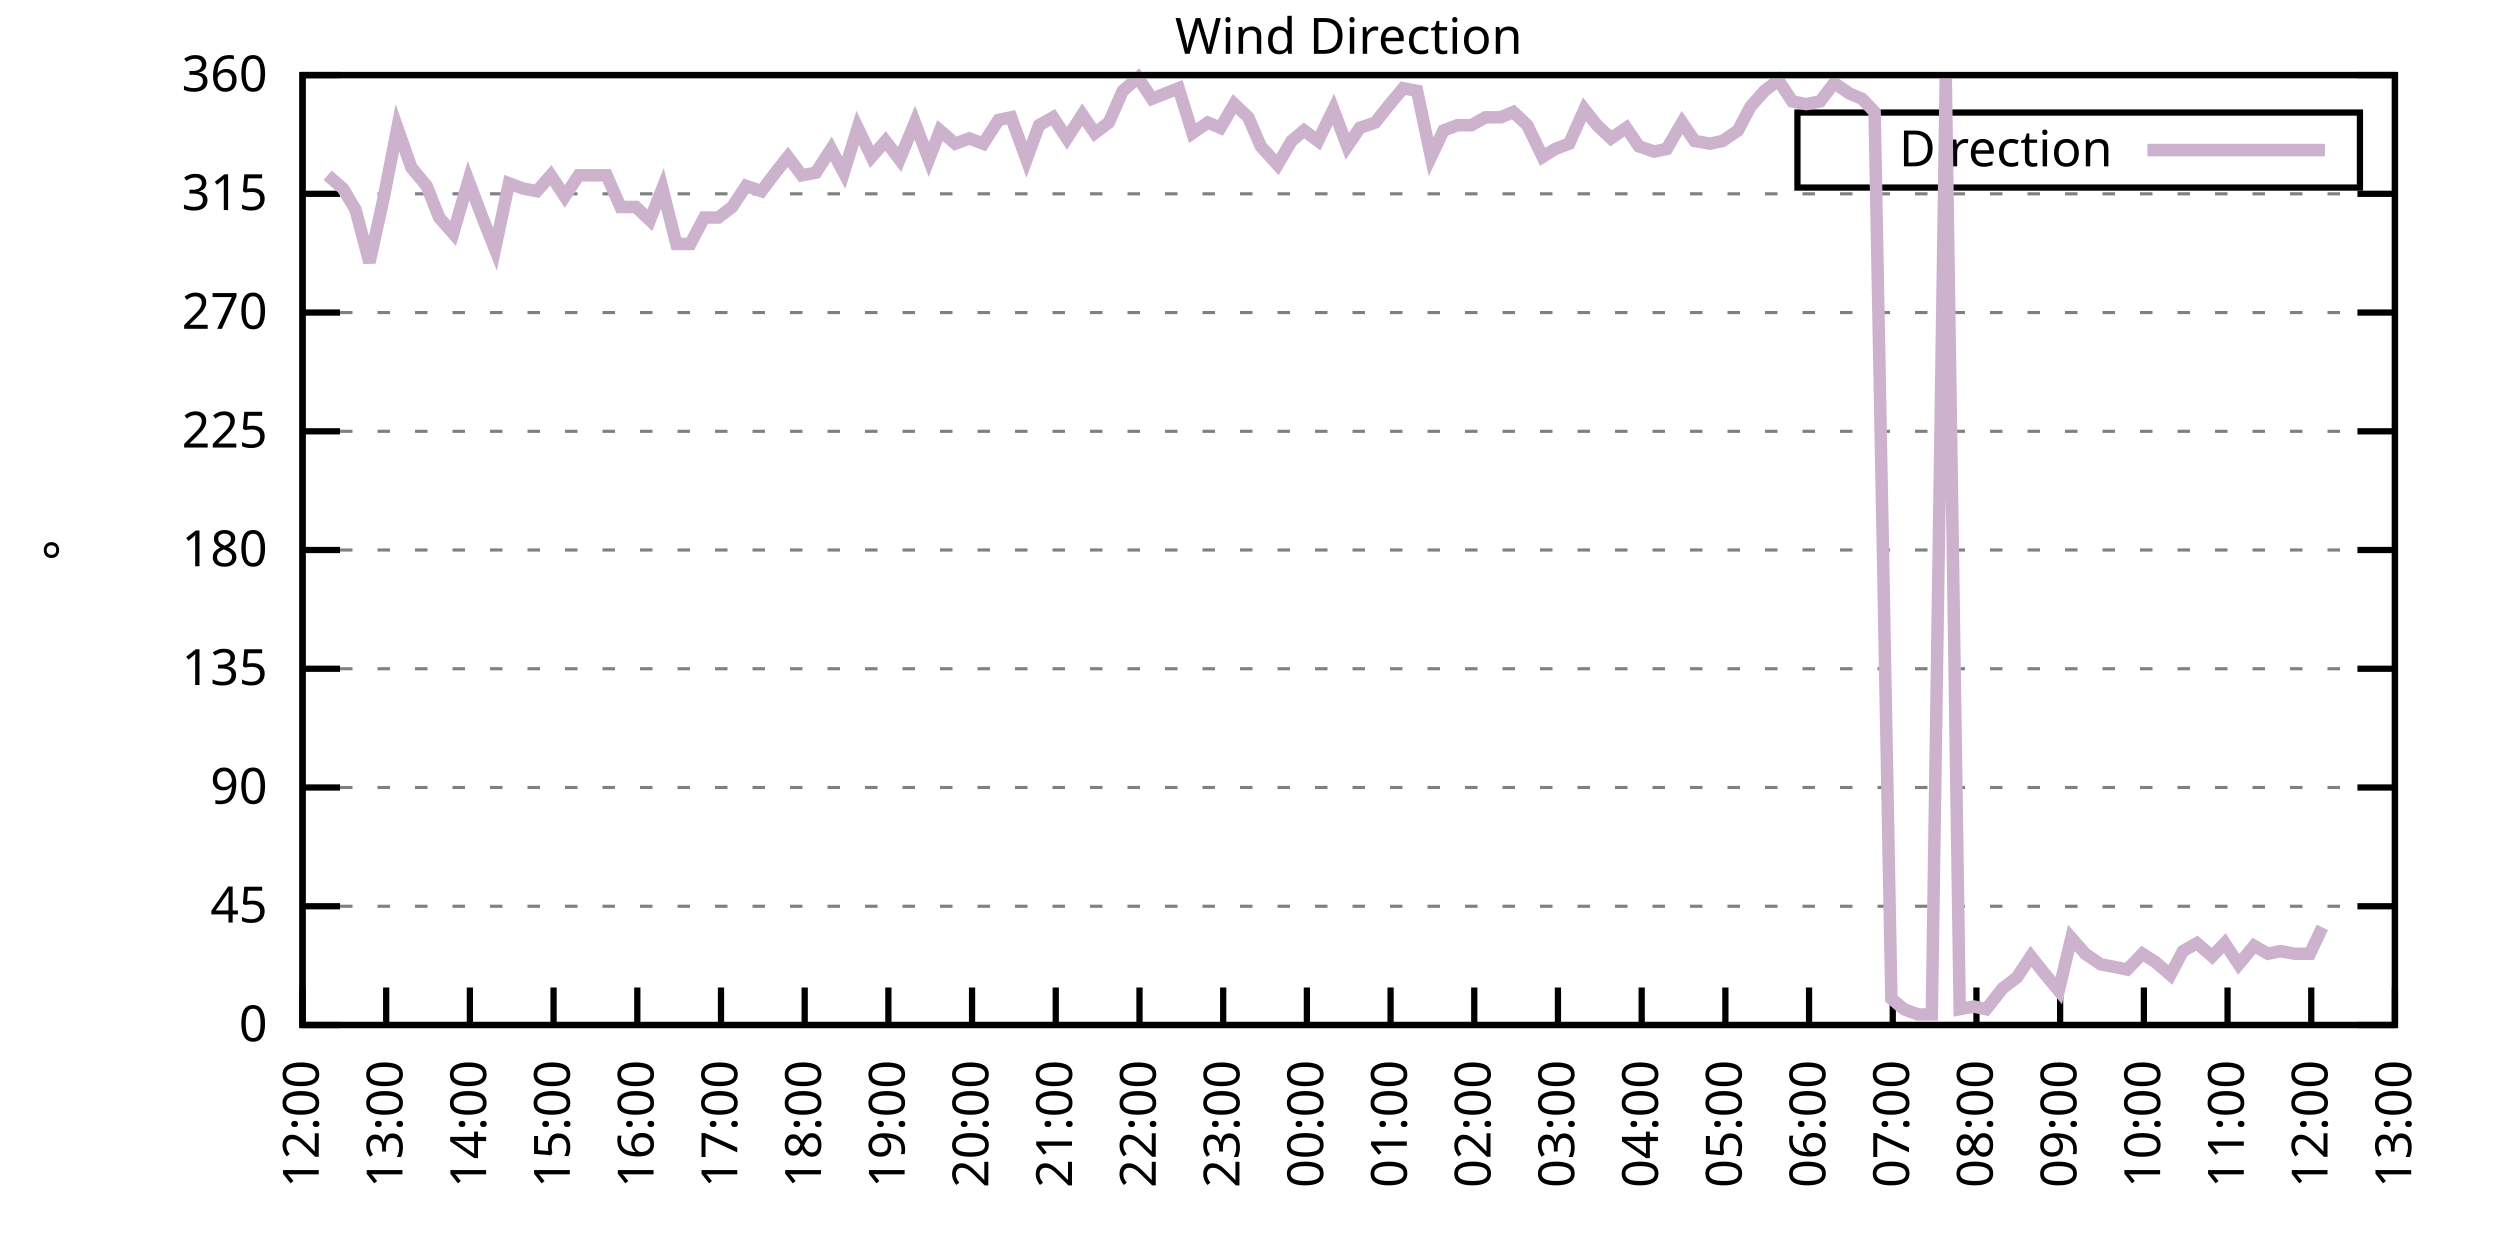
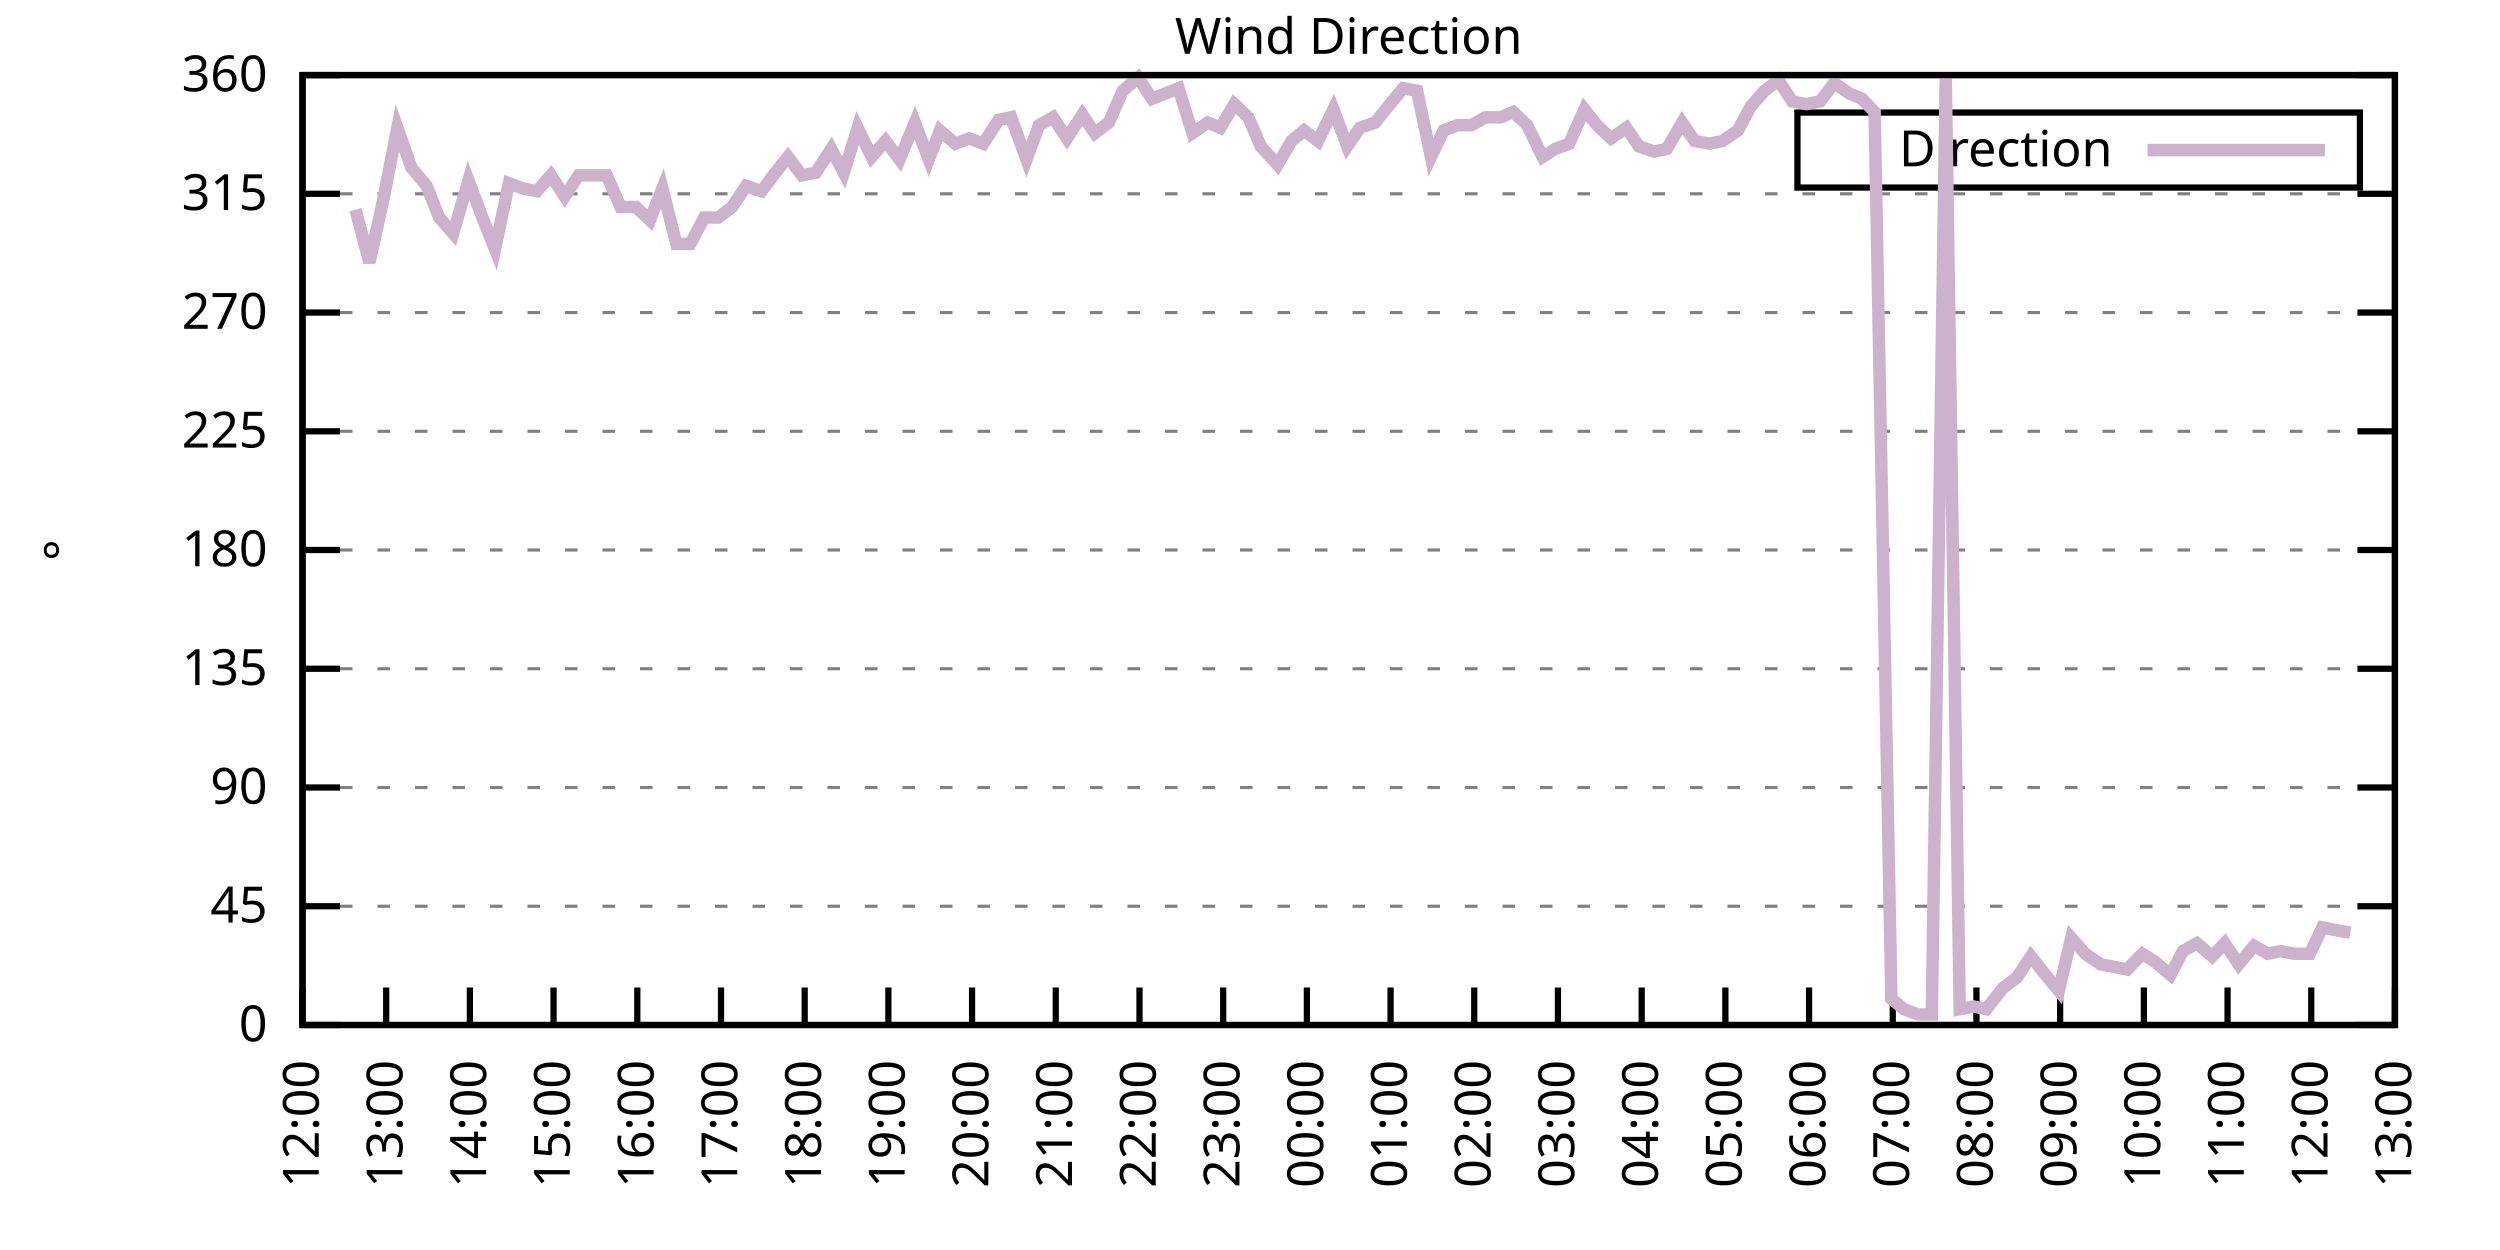
<svg xmlns="http://www.w3.org/2000/svg" xmlns:xlink="http://www.w3.org/1999/xlink" width="400" height="200" viewBox="0 0 400 200">
  <g id="gnuplot_canvas">
    <rect x="0" y="0" width="400" height="200" fill="none" />
    <defs>
      <circle id="gpDot" r="0.5" stroke-width="0.5" stroke="currentColor" />
      <path id="gpPt0" stroke-width="0.333" stroke="currentColor" d="M-1,0 h2 M0,-1 v2" />
      <path id="gpPt1" stroke-width="0.333" stroke="currentColor" d="M-1,-1 L1,1 M1,-1 L-1,1" />
      <path id="gpPt2" stroke-width="0.333" stroke="currentColor" d="M-1,0 L1,0 M0,-1 L0,1 M-1,-1 L1,1 M-1,1 L1,-1" />
      <rect id="gpPt3" stroke-width="0.333" stroke="currentColor" x="-1" y="-1" width="2" height="2" />
      <rect id="gpPt4" stroke-width="0.333" stroke="currentColor" fill="currentColor" x="-1" y="-1" width="2" height="2" />
      <circle id="gpPt5" stroke-width="0.333" stroke="currentColor" cx="0" cy="0" r="1" />
      <use xlink:href="#gpPt5" id="gpPt6" fill="currentColor" stroke="none" />
      <path id="gpPt7" stroke-width="0.333" stroke="currentColor" d="M0,-1.33 L-1.33,0.67 L1.33,0.67 z" />
      <use xlink:href="#gpPt7" id="gpPt8" fill="currentColor" stroke="none" />
      <use xlink:href="#gpPt7" id="gpPt9" stroke="currentColor" transform="rotate(180)" />
      <use xlink:href="#gpPt9" id="gpPt10" fill="currentColor" stroke="none" />
      <use xlink:href="#gpPt3" id="gpPt11" stroke="currentColor" transform="rotate(45)" />
      <use xlink:href="#gpPt11" id="gpPt12" fill="currentColor" stroke="none" />
      <path id="gpPt13" stroke-width="0.333" stroke="currentColor" d="M0,1.330 L1.265,0.411 L0.782,-1.067 L-0.782,-1.076 L-1.265,0.411 z" />
      <use xlink:href="#gpPt13" id="gpPt14" fill="currentColor" stroke="none" />
      <filter id="textbox" filterUnits="objectBoundingBox" x="0" y="0" height="1" width="1">
        <feFlood flood-color="white" flood-opacity="1" result="bgnd" />
        <feComposite in="SourceGraphic" in2="bgnd" operator="atop" />
      </filter>
      <filter id="greybox" filterUnits="objectBoundingBox" x="0" y="0" height="1" width="1">
        <feFlood flood-color="lightgrey" flood-opacity="1" result="grey" />
        <feComposite in="SourceGraphic" in2="grey" operator="atop" />
      </filter>
    </defs>
    <g fill="none" color="white" stroke="currentColor" stroke-width="1.00" stroke-linecap="butt" stroke-linejoin="miter">
</g>
    <g fill="none" color="black" stroke="currentColor" stroke-width="1.00" stroke-linecap="butt" stroke-linejoin="miter">
      <g stroke="none" shape-rendering="crispEdges">
        <polygon fill="rgb(255, 255, 255)" points="48.40,164.00 383.18,164.00 383.18,12.02 48.40,12.02 " />
      </g>
    </g>
    <g fill="none" color="black" stroke="currentColor" stroke-width="1.00" stroke-linecap="butt" stroke-linejoin="miter">
</g>
    <g fill="none" color="black" stroke="black" stroke-width="0.50" stroke-linecap="butt" stroke-linejoin="miter">
</g>
    <g fill="none" color="gray" stroke="currentColor" stroke-width="0.50" stroke-linecap="butt" stroke-linejoin="miter">
      <path stroke="gray" stroke-dasharray="2,4" class="gridline" d="M48.40,164.00 L383.19,164.00  " />
    </g>
    <g fill="none" color="gray" stroke="gray" stroke-width="1.00" stroke-linecap="butt" stroke-linejoin="miter">
</g>
    <g fill="none" color="black" stroke="currentColor" stroke-width="1.00" stroke-linecap="butt" stroke-linejoin="miter">
      <path stroke="black" d="M48.40,164.00 L54.40,164.00 M383.19,164.00 L377.19,164.00  " />
      <g transform="translate(42.80,166.60)" stroke="none" fill="black" font-family="Sans" font-size="8.00" text-anchor="end">
        <text>
          <tspan font-family="Sans"> 0</tspan>
        </text>
      </g>
    </g>
    <g fill="none" color="black" stroke="currentColor" stroke-width="1.00" stroke-linecap="butt" stroke-linejoin="miter">
</g>
    <g fill="none" color="black" stroke="black" stroke-width="0.50" stroke-linecap="butt" stroke-linejoin="miter">
</g>
    <g fill="none" color="gray" stroke="currentColor" stroke-width="0.50" stroke-linecap="butt" stroke-linejoin="miter">
      <path stroke="gray" stroke-dasharray="2,4" class="gridline" d="M48.40,145.00 L383.19,145.00  " />
    </g>
    <g fill="none" color="gray" stroke="gray" stroke-width="1.00" stroke-linecap="butt" stroke-linejoin="miter">
</g>
    <g fill="none" color="black" stroke="currentColor" stroke-width="1.00" stroke-linecap="butt" stroke-linejoin="miter">
      <path stroke="black" d="M48.40,145.00 L54.40,145.00 M383.19,145.00 L377.19,145.00  " />
      <g transform="translate(42.80,147.60)" stroke="none" fill="black" font-family="Sans" font-size="8.00" text-anchor="end">
        <text>
          <tspan font-family="Sans"> 45</tspan>
        </text>
      </g>
    </g>
    <g fill="none" color="black" stroke="currentColor" stroke-width="1.00" stroke-linecap="butt" stroke-linejoin="miter">
</g>
    <g fill="none" color="black" stroke="black" stroke-width="0.50" stroke-linecap="butt" stroke-linejoin="miter">
</g>
    <g fill="none" color="gray" stroke="currentColor" stroke-width="0.50" stroke-linecap="butt" stroke-linejoin="miter">
      <path stroke="gray" stroke-dasharray="2,4" class="gridline" d="M48.40,126.00 L383.19,126.00  " />
    </g>
    <g fill="none" color="gray" stroke="gray" stroke-width="1.00" stroke-linecap="butt" stroke-linejoin="miter">
</g>
    <g fill="none" color="black" stroke="currentColor" stroke-width="1.00" stroke-linecap="butt" stroke-linejoin="miter">
      <path stroke="black" d="M48.40,126.00 L54.40,126.00 M383.19,126.00 L377.19,126.00  " />
      <g transform="translate(42.80,128.60)" stroke="none" fill="black" font-family="Sans" font-size="8.00" text-anchor="end">
        <text>
          <tspan font-family="Sans"> 90</tspan>
        </text>
      </g>
    </g>
    <g fill="none" color="black" stroke="currentColor" stroke-width="1.00" stroke-linecap="butt" stroke-linejoin="miter">
</g>
    <g fill="none" color="black" stroke="black" stroke-width="0.50" stroke-linecap="butt" stroke-linejoin="miter">
</g>
    <g fill="none" color="gray" stroke="currentColor" stroke-width="0.50" stroke-linecap="butt" stroke-linejoin="miter">
      <path stroke="gray" stroke-dasharray="2,4" class="gridline" d="M48.40,107.00 L383.19,107.00  " />
    </g>
    <g fill="none" color="gray" stroke="gray" stroke-width="1.00" stroke-linecap="butt" stroke-linejoin="miter">
</g>
    <g fill="none" color="black" stroke="currentColor" stroke-width="1.00" stroke-linecap="butt" stroke-linejoin="miter">
      <path stroke="black" d="M48.40,107.00 L54.40,107.00 M383.19,107.00 L377.19,107.00  " />
      <g transform="translate(42.80,109.60)" stroke="none" fill="black" font-family="Sans" font-size="8.00" text-anchor="end">
        <text>
          <tspan font-family="Sans"> 135</tspan>
        </text>
      </g>
    </g>
    <g fill="none" color="black" stroke="currentColor" stroke-width="1.00" stroke-linecap="butt" stroke-linejoin="miter">
</g>
    <g fill="none" color="black" stroke="black" stroke-width="0.50" stroke-linecap="butt" stroke-linejoin="miter">
</g>
    <g fill="none" color="gray" stroke="currentColor" stroke-width="0.50" stroke-linecap="butt" stroke-linejoin="miter">
      <path stroke="gray" stroke-dasharray="2,4" class="gridline" d="M48.40,88.00 L383.19,88.00  " />
    </g>
    <g fill="none" color="gray" stroke="gray" stroke-width="1.00" stroke-linecap="butt" stroke-linejoin="miter">
</g>
    <g fill="none" color="black" stroke="currentColor" stroke-width="1.00" stroke-linecap="butt" stroke-linejoin="miter">
      <path stroke="black" d="M48.40,88.00 L54.40,88.00 M383.19,88.00 L377.19,88.00  " />
      <g transform="translate(42.80,90.60)" stroke="none" fill="black" font-family="Sans" font-size="8.00" text-anchor="end">
        <text>
          <tspan font-family="Sans"> 180</tspan>
        </text>
      </g>
    </g>
    <g fill="none" color="black" stroke="currentColor" stroke-width="1.00" stroke-linecap="butt" stroke-linejoin="miter">
</g>
    <g fill="none" color="black" stroke="black" stroke-width="0.50" stroke-linecap="butt" stroke-linejoin="miter">
</g>
    <g fill="none" color="gray" stroke="currentColor" stroke-width="0.50" stroke-linecap="butt" stroke-linejoin="miter">
      <path stroke="gray" stroke-dasharray="2,4" class="gridline" d="M48.40,69.01 L383.19,69.01  " />
    </g>
    <g fill="none" color="gray" stroke="gray" stroke-width="1.00" stroke-linecap="butt" stroke-linejoin="miter">
</g>
    <g fill="none" color="black" stroke="currentColor" stroke-width="1.00" stroke-linecap="butt" stroke-linejoin="miter">
      <path stroke="black" d="M48.40,69.01 L54.40,69.01 M383.19,69.01 L377.19,69.01  " />
      <g transform="translate(42.80,71.61)" stroke="none" fill="black" font-family="Sans" font-size="8.00" text-anchor="end">
        <text>
          <tspan font-family="Sans"> 225</tspan>
        </text>
      </g>
    </g>
    <g fill="none" color="black" stroke="currentColor" stroke-width="1.00" stroke-linecap="butt" stroke-linejoin="miter">
</g>
    <g fill="none" color="black" stroke="black" stroke-width="0.50" stroke-linecap="butt" stroke-linejoin="miter">
</g>
    <g fill="none" color="gray" stroke="currentColor" stroke-width="0.50" stroke-linecap="butt" stroke-linejoin="miter">
      <path stroke="gray" stroke-dasharray="2,4" class="gridline" d="M48.40,50.01 L383.19,50.01  " />
    </g>
    <g fill="none" color="gray" stroke="gray" stroke-width="1.00" stroke-linecap="butt" stroke-linejoin="miter">
</g>
    <g fill="none" color="black" stroke="currentColor" stroke-width="1.00" stroke-linecap="butt" stroke-linejoin="miter">
      <path stroke="black" d="M48.40,50.01 L54.40,50.01 M383.19,50.01 L377.19,50.01  " />
      <g transform="translate(42.80,52.61)" stroke="none" fill="black" font-family="Sans" font-size="8.00" text-anchor="end">
        <text>
          <tspan font-family="Sans"> 270</tspan>
        </text>
      </g>
    </g>
    <g fill="none" color="black" stroke="currentColor" stroke-width="1.00" stroke-linecap="butt" stroke-linejoin="miter">
</g>
    <g fill="none" color="black" stroke="black" stroke-width="0.50" stroke-linecap="butt" stroke-linejoin="miter">
</g>
    <g fill="none" color="gray" stroke="currentColor" stroke-width="0.50" stroke-linecap="butt" stroke-linejoin="miter">
      <path stroke="gray" stroke-dasharray="2,4" class="gridline" d="M48.40,31.01 L383.19,31.01  " />
    </g>
    <g fill="none" color="gray" stroke="gray" stroke-width="1.00" stroke-linecap="butt" stroke-linejoin="miter">
</g>
    <g fill="none" color="black" stroke="currentColor" stroke-width="1.00" stroke-linecap="butt" stroke-linejoin="miter">
      <path stroke="black" d="M48.40,31.01 L54.40,31.01 M383.19,31.01 L377.19,31.01  " />
      <g transform="translate(42.80,33.61)" stroke="none" fill="black" font-family="Sans" font-size="8.00" text-anchor="end">
        <text>
          <tspan font-family="Sans"> 315</tspan>
        </text>
      </g>
    </g>
    <g fill="none" color="black" stroke="currentColor" stroke-width="1.00" stroke-linecap="butt" stroke-linejoin="miter">
</g>
    <g fill="none" color="black" stroke="black" stroke-width="0.50" stroke-linecap="butt" stroke-linejoin="miter">
</g>
    <g fill="none" color="gray" stroke="currentColor" stroke-width="0.50" stroke-linecap="butt" stroke-linejoin="miter">
      <path stroke="gray" stroke-dasharray="2,4" class="gridline" d="M48.40,12.01 L383.19,12.01  " />
    </g>
    <g fill="none" color="gray" stroke="gray" stroke-width="1.00" stroke-linecap="butt" stroke-linejoin="miter">
</g>
    <g fill="none" color="black" stroke="currentColor" stroke-width="1.00" stroke-linecap="butt" stroke-linejoin="miter">
      <path stroke="black" d="M48.40,12.01 L54.40,12.01 M383.19,12.01 L377.19,12.01  " />
      <g transform="translate(42.80,14.61)" stroke="none" fill="black" font-family="Sans" font-size="8.00" text-anchor="end">
        <text>
          <tspan font-family="Sans"> 360</tspan>
        </text>
      </g>
    </g>
    <g fill="none" color="black" stroke="currentColor" stroke-width="1.00" stroke-linecap="butt" stroke-linejoin="miter">
      <path stroke="black" d="M48.40,164.00 L48.40,158.00  " />
      <g transform="translate(51.00,169.60) rotate(270.00)" stroke="none" fill="black" font-family="Sans" font-size="8.00" text-anchor="end">
        <text>
          <tspan font-family="Sans">12:00</tspan>
        </text>
      </g>
    </g>
    <g fill="none" color="black" stroke="currentColor" stroke-width="1.00" stroke-linecap="butt" stroke-linejoin="miter">
      <path stroke="black" d="M61.79,164.00 L61.79,158.00  " />
      <g transform="translate(64.39,169.60) rotate(270.00)" stroke="none" fill="black" font-family="Sans" font-size="8.00" text-anchor="end">
        <text>
          <tspan font-family="Sans">13:00</tspan>
        </text>
      </g>
    </g>
    <g fill="none" color="black" stroke="currentColor" stroke-width="1.00" stroke-linecap="butt" stroke-linejoin="miter">
      <path stroke="black" d="M75.18,164.00 L75.18,158.00  " />
      <g transform="translate(77.78,169.60) rotate(270.00)" stroke="none" fill="black" font-family="Sans" font-size="8.00" text-anchor="end">
        <text>
          <tspan font-family="Sans">14:00</tspan>
        </text>
      </g>
    </g>
    <g fill="none" color="black" stroke="currentColor" stroke-width="1.00" stroke-linecap="butt" stroke-linejoin="miter">
      <path stroke="black" d="M88.57,164.00 L88.57,158.00  " />
      <g transform="translate(91.17,169.60) rotate(270.00)" stroke="none" fill="black" font-family="Sans" font-size="8.00" text-anchor="end">
        <text>
          <tspan font-family="Sans">15:00</tspan>
        </text>
      </g>
    </g>
    <g fill="none" color="black" stroke="currentColor" stroke-width="1.00" stroke-linecap="butt" stroke-linejoin="miter">
      <path stroke="black" d="M101.97,164.00 L101.97,158.00  " />
      <g transform="translate(104.57,169.60) rotate(270.00)" stroke="none" fill="black" font-family="Sans" font-size="8.00" text-anchor="end">
        <text>
          <tspan font-family="Sans">16:00</tspan>
        </text>
      </g>
    </g>
    <g fill="none" color="black" stroke="currentColor" stroke-width="1.00" stroke-linecap="butt" stroke-linejoin="miter">
      <path stroke="black" d="M115.36,164.00 L115.36,158.00  " />
      <g transform="translate(117.96,169.60) rotate(270.00)" stroke="none" fill="black" font-family="Sans" font-size="8.00" text-anchor="end">
        <text>
          <tspan font-family="Sans">17:00</tspan>
        </text>
      </g>
    </g>
    <g fill="none" color="black" stroke="currentColor" stroke-width="1.00" stroke-linecap="butt" stroke-linejoin="miter">
      <path stroke="black" d="M128.75,164.00 L128.75,158.00  " />
      <g transform="translate(131.35,169.60) rotate(270.00)" stroke="none" fill="black" font-family="Sans" font-size="8.00" text-anchor="end">
        <text>
          <tspan font-family="Sans">18:00</tspan>
        </text>
      </g>
    </g>
    <g fill="none" color="black" stroke="currentColor" stroke-width="1.00" stroke-linecap="butt" stroke-linejoin="miter">
      <path stroke="black" d="M142.14,164.00 L142.14,158.00  " />
      <g transform="translate(144.74,169.60) rotate(270.00)" stroke="none" fill="black" font-family="Sans" font-size="8.00" text-anchor="end">
        <text>
          <tspan font-family="Sans">19:00</tspan>
        </text>
      </g>
    </g>
    <g fill="none" color="black" stroke="currentColor" stroke-width="1.00" stroke-linecap="butt" stroke-linejoin="miter">
      <path stroke="black" d="M155.53,164.00 L155.53,158.00  " />
      <g transform="translate(158.13,169.60) rotate(270.00)" stroke="none" fill="black" font-family="Sans" font-size="8.00" text-anchor="end">
        <text>
          <tspan font-family="Sans">20:00</tspan>
        </text>
      </g>
    </g>
    <g fill="none" color="black" stroke="currentColor" stroke-width="1.00" stroke-linecap="butt" stroke-linejoin="miter">
      <path stroke="black" d="M168.92,164.00 L168.92,158.00  " />
      <g transform="translate(171.52,169.60) rotate(270.00)" stroke="none" fill="black" font-family="Sans" font-size="8.00" text-anchor="end">
        <text>
          <tspan font-family="Sans">21:00</tspan>
        </text>
      </g>
    </g>
    <g fill="none" color="black" stroke="currentColor" stroke-width="1.00" stroke-linecap="butt" stroke-linejoin="miter">
      <path stroke="black" d="M182.32,164.00 L182.32,158.00  " />
      <g transform="translate(184.92,169.60) rotate(270.00)" stroke="none" fill="black" font-family="Sans" font-size="8.00" text-anchor="end">
        <text>
          <tspan font-family="Sans">22:00</tspan>
        </text>
      </g>
    </g>
    <g fill="none" color="black" stroke="currentColor" stroke-width="1.00" stroke-linecap="butt" stroke-linejoin="miter">
      <path stroke="black" d="M195.71,164.00 L195.71,158.00  " />
      <g transform="translate(198.31,169.60) rotate(270.00)" stroke="none" fill="black" font-family="Sans" font-size="8.00" text-anchor="end">
        <text>
          <tspan font-family="Sans">23:00</tspan>
        </text>
      </g>
    </g>
    <g fill="none" color="black" stroke="currentColor" stroke-width="1.00" stroke-linecap="butt" stroke-linejoin="miter">
      <path stroke="black" d="M209.10,164.00 L209.10,158.00  " />
      <g transform="translate(211.70,169.60) rotate(270.00)" stroke="none" fill="black" font-family="Sans" font-size="8.00" text-anchor="end">
        <text>
          <tspan font-family="Sans">00:00</tspan>
        </text>
      </g>
    </g>
    <g fill="none" color="black" stroke="currentColor" stroke-width="1.00" stroke-linecap="butt" stroke-linejoin="miter">
      <path stroke="black" d="M222.49,164.00 L222.49,158.00  " />
      <g transform="translate(225.09,169.60) rotate(270.00)" stroke="none" fill="black" font-family="Sans" font-size="8.00" text-anchor="end">
        <text>
          <tspan font-family="Sans">01:00</tspan>
        </text>
      </g>
    </g>
    <g fill="none" color="black" stroke="currentColor" stroke-width="1.00" stroke-linecap="butt" stroke-linejoin="miter">
      <path stroke="black" d="M235.88,164.00 L235.88,158.00  " />
      <g transform="translate(238.48,169.60) rotate(270.00)" stroke="none" fill="black" font-family="Sans" font-size="8.00" text-anchor="end">
        <text>
          <tspan font-family="Sans">02:00</tspan>
        </text>
      </g>
    </g>
    <g fill="none" color="black" stroke="currentColor" stroke-width="1.00" stroke-linecap="butt" stroke-linejoin="miter">
      <path stroke="black" d="M249.27,164.00 L249.27,158.00  " />
      <g transform="translate(251.87,169.60) rotate(270.00)" stroke="none" fill="black" font-family="Sans" font-size="8.00" text-anchor="end">
        <text>
          <tspan font-family="Sans">03:00</tspan>
        </text>
      </g>
    </g>
    <g fill="none" color="black" stroke="currentColor" stroke-width="1.00" stroke-linecap="butt" stroke-linejoin="miter">
      <path stroke="black" d="M262.67,164.00 L262.67,158.00  " />
      <g transform="translate(265.27,169.60) rotate(270.00)" stroke="none" fill="black" font-family="Sans" font-size="8.00" text-anchor="end">
        <text>
          <tspan font-family="Sans">04:00</tspan>
        </text>
      </g>
    </g>
    <g fill="none" color="black" stroke="currentColor" stroke-width="1.00" stroke-linecap="butt" stroke-linejoin="miter">
      <path stroke="black" d="M276.06,164.00 L276.06,158.00  " />
      <g transform="translate(278.66,169.60) rotate(270.00)" stroke="none" fill="black" font-family="Sans" font-size="8.00" text-anchor="end">
        <text>
          <tspan font-family="Sans">05:00</tspan>
        </text>
      </g>
    </g>
    <g fill="none" color="black" stroke="currentColor" stroke-width="1.00" stroke-linecap="butt" stroke-linejoin="miter">
      <path stroke="black" d="M289.45,164.00 L289.45,158.00  " />
      <g transform="translate(292.05,169.60) rotate(270.00)" stroke="none" fill="black" font-family="Sans" font-size="8.00" text-anchor="end">
        <text>
          <tspan font-family="Sans">06:00</tspan>
        </text>
      </g>
    </g>
    <g fill="none" color="black" stroke="currentColor" stroke-width="1.00" stroke-linecap="butt" stroke-linejoin="miter">
      <path stroke="black" d="M302.84,164.00 L302.84,158.00  " />
      <g transform="translate(305.44,169.60) rotate(270.00)" stroke="none" fill="black" font-family="Sans" font-size="8.00" text-anchor="end">
        <text>
          <tspan font-family="Sans">07:00</tspan>
        </text>
      </g>
    </g>
    <g fill="none" color="black" stroke="currentColor" stroke-width="1.00" stroke-linecap="butt" stroke-linejoin="miter">
      <path stroke="black" d="M316.23,164.00 L316.23,158.00  " />
      <g transform="translate(318.83,169.60) rotate(270.00)" stroke="none" fill="black" font-family="Sans" font-size="8.00" text-anchor="end">
        <text>
          <tspan font-family="Sans">08:00</tspan>
        </text>
      </g>
    </g>
    <g fill="none" color="black" stroke="currentColor" stroke-width="1.00" stroke-linecap="butt" stroke-linejoin="miter">
      <path stroke="black" d="M329.62,164.00 L329.62,158.00  " />
      <g transform="translate(332.22,169.60) rotate(270.00)" stroke="none" fill="black" font-family="Sans" font-size="8.00" text-anchor="end">
        <text>
          <tspan font-family="Sans">09:00</tspan>
        </text>
      </g>
    </g>
    <g fill="none" color="black" stroke="currentColor" stroke-width="1.00" stroke-linecap="butt" stroke-linejoin="miter">
      <path stroke="black" d="M343.02,164.00 L343.02,158.00  " />
      <g transform="translate(345.62,169.60) rotate(270.00)" stroke="none" fill="black" font-family="Sans" font-size="8.00" text-anchor="end">
        <text>
          <tspan font-family="Sans">10:00</tspan>
        </text>
      </g>
    </g>
    <g fill="none" color="black" stroke="currentColor" stroke-width="1.00" stroke-linecap="butt" stroke-linejoin="miter">
      <path stroke="black" d="M356.41,164.00 L356.41,158.00  " />
      <g transform="translate(359.01,169.60) rotate(270.00)" stroke="none" fill="black" font-family="Sans" font-size="8.00" text-anchor="end">
        <text>
          <tspan font-family="Sans">11:00</tspan>
        </text>
      </g>
    </g>
    <g fill="none" color="black" stroke="currentColor" stroke-width="1.00" stroke-linecap="butt" stroke-linejoin="miter">
      <path stroke="black" d="M369.80,164.00 L369.80,158.00  " />
      <g transform="translate(372.40,169.60) rotate(270.00)" stroke="none" fill="black" font-family="Sans" font-size="8.00" text-anchor="end">
        <text>
          <tspan font-family="Sans">12:00</tspan>
        </text>
      </g>
    </g>
    <g fill="none" color="black" stroke="currentColor" stroke-width="1.00" stroke-linecap="butt" stroke-linejoin="miter">
      <path stroke="black" d="M383.19,164.00 L383.19,158.00  " />
      <g transform="translate(385.79,169.60) rotate(270.00)" stroke="none" fill="black" font-family="Sans" font-size="8.00" text-anchor="end">
        <text>
          <tspan font-family="Sans">13:00</tspan>
        </text>
      </g>
    </g>
    <g fill="none" color="black" stroke="currentColor" stroke-width="1.00" stroke-linecap="butt" stroke-linejoin="miter">
</g>
    <g fill="none" color="black" stroke="currentColor" stroke-width="1.00" stroke-linecap="butt" stroke-linejoin="miter">
      <path stroke="black" d="M48.40,12.01 L48.40,164.00 L383.19,164.00 L383.19,12.01 L48.40,12.01 Z  " />
    </g>
    <g fill="none" color="black" stroke="currentColor" stroke-width="1.00" stroke-linecap="butt" stroke-linejoin="miter">
</g>
    <g fill="none" color="black" stroke="currentColor" stroke-width="1.00" stroke-linecap="butt" stroke-linejoin="miter">
      <path stroke="black" d="M287.59,30.01 L287.59,18.01 L377.59,18.01 L377.59,30.01 L287.59,30.01 Z  " />
    </g>
    <g id="Wind_direction_plot_1">
      <g fill="none" color="white" stroke="black" stroke-width="2.00" stroke-linecap="butt" stroke-linejoin="miter">
</g>
      <g fill="none" color="black" stroke="currentColor" stroke-width="2.00" stroke-linecap="butt" stroke-linejoin="miter">
        <g transform="translate(337.99,26.61)" stroke="none" fill="black" font-family="Sans" font-size="8.00" text-anchor="end">
          <text>
            <tspan font-family="Sans">Direction</tspan>
          </text>
        </g>
      </g>
      <g fill="none" color="black" stroke="currentColor" stroke-width="2.00" stroke-linecap="butt" stroke-linejoin="miter">
-         <path stroke="rgb(204, 178, 204)" d="M343.59,24.01 L371.99,24.01 M52.42,28.05 L54.87,30.16 L56.88,33.54 L59.11,41.99 L61.35,31.85 L63.58,20.45   L65.81,26.79 L68.26,29.74 L70.27,34.81 L72.50,37.34 L74.96,28.90 L77.19,34.81 L79.20,39.87 L81.43,29.32   L83.66,30.16 L85.90,30.59 L88.13,28.05 L90.36,31.43 L92.59,28.05 L94.82,28.05 L97.06,28.05 L99.29,33.12   L101.74,33.12 L103.98,35.23 L105.98,30.16 L108.22,39.03 L110.45,39.03 L112.68,34.81 L114.91,34.81 L117.14,33.12   L119.38,29.74 L121.83,30.59 L124.06,27.63 L126.07,25.10 L128.30,28.05 L130.54,27.63 L132.99,23.83 L135.00,27.63   L137.23,20.45 L139.46,25.10 L141.69,22.56 L143.93,25.52 L146.38,19.61 L148.61,25.52 L150.40,20.88 L152.85,22.99   L155.09,22.14 L157.32,22.99 L159.77,19.19 L161.78,18.77 L164.24,25.52 L166.25,20.03 L168.48,18.77 L170.71,22.14   L173.17,18.34 L175.17,21.30 L177.41,19.61 L179.64,14.54 L182.09,12.43 L184.32,15.81 L188.57,14.12 L190.80,21.30   L193.25,19.61 L195.26,20.45 L197.49,16.65 L199.73,18.77 L201.73,23.41 L204.41,26.36 L206.64,22.56 L208.65,20.88   L210.88,22.56 L213.34,17.50 L215.57,23.41 L217.58,20.45 L220.04,19.61 L222.04,17.08 L224.50,14.12 L226.73,14.54   L228.96,25.10 L230.97,20.88 L233.20,20.03 L235.44,20.03 L237.67,18.77 L240.12,18.77 L242.13,17.92 L244.36,20.03   L246.82,25.10 L248.83,23.83 L251.06,22.99 L253.51,17.50 L255.52,20.03 L257.76,22.14 L260.21,20.45 L262.22,23.41   L264.67,24.25 L266.68,23.83 L269.14,19.61 L271.15,22.56 L273.60,22.99 L275.61,22.56 L278.07,20.88 L280.07,17.08   L282.31,14.54 L284.54,12.85 L286.77,16.23 L289.00,16.65 L291.23,16.23 L293.47,13.28 L295.92,14.97 L297.93,15.81   L299.94,17.92 L302.62,159.78 L304.63,161.47 L306.86,162.31 L309.09,162.31 L311.32,12.43 L313.55,161.47 L315.79,161.04   L317.79,161.47 L320.47,158.09 L322.70,156.40 L324.94,153.02 L326.95,155.56 L329.40,158.51 L331.41,150.07 L333.64,152.60   L336.10,154.29 L338.33,154.71 L340.34,155.13 L342.79,152.60 L344.80,153.87 L347.26,155.98 L349.26,152.18 L351.50,150.91   L353.95,153.02 L355.96,150.91 L358.19,154.29 L360.65,151.33 L362.88,152.60 L364.89,152.18 L367.12,152.60 L369.58,152.60   L371.58,148.38  " />
+         <path stroke="rgb(204, 178, 204)" d="M343.59,24.01 L371.99,24.01 M56.88,33.54 L59.11,41.99 L61.35,31.85 L63.58,20.45 L65.81,26.79 L68.26,29.74   L70.27,34.81 L72.50,37.34 L74.96,28.90 L77.19,34.81 L79.20,39.87 L81.43,29.32 L83.66,30.16 L85.90,30.59   L88.13,28.05 L90.36,31.43 L92.59,28.05 L94.82,28.05 L97.06,28.05 L99.29,33.12 L101.74,33.12 L103.98,35.23   L105.98,30.16 L108.22,39.03 L110.45,39.03 L112.68,34.81 L114.91,34.81 L117.14,33.12 L119.38,29.74 L121.83,30.59   L124.06,27.63 L126.07,25.10 L128.30,28.05 L130.54,27.63 L132.99,23.83 L135.00,27.63 L137.23,20.45 L139.46,25.10   L141.69,22.56 L143.93,25.52 L146.38,19.61 L148.61,25.52 L150.40,20.88 L152.85,22.99 L155.09,22.14 L157.32,22.99   L159.77,19.19 L161.78,18.77 L164.24,25.52 L166.25,20.03 L168.48,18.77 L170.71,22.14 L173.17,18.34 L175.17,21.30   L177.41,19.61 L179.64,14.54 L182.09,12.43 L184.32,15.81 L188.57,14.12 L190.80,21.30 L193.25,19.61 L195.26,20.45   L197.49,16.65 L199.73,18.77 L201.73,23.41 L204.41,26.36 L206.64,22.56 L208.65,20.88 L210.88,22.56 L213.34,17.50   L215.57,23.41 L217.58,20.45 L220.04,19.61 L222.04,17.08 L224.50,14.12 L226.73,14.54 L228.96,25.10 L230.97,20.88   L233.20,20.03 L235.44,20.03 L237.67,18.77 L240.12,18.77 L242.13,17.92 L244.36,20.03 L246.82,25.10 L248.83,23.83   L251.06,22.99 L253.51,17.50 L255.52,20.03 L257.76,22.14 L260.21,20.45 L262.22,23.41 L264.67,24.25 L266.68,23.83   L269.14,19.61 L271.15,22.56 L273.60,22.99 L275.61,22.56 L278.07,20.88 L280.07,17.08 L282.31,14.54 L284.54,12.85   L286.77,16.23 L289.00,16.65 L291.23,16.23 L293.47,13.28 L295.92,14.97 L297.93,15.81 L299.94,17.92 L302.62,159.78   L304.63,161.47 L306.86,162.31 L309.09,162.31 L311.32,12.43 L313.55,161.47 L315.79,161.04 L317.79,161.47 L320.47,158.09   L322.70,156.40 L324.94,153.02 L326.95,155.56 L329.40,158.51 L331.41,150.07 L333.64,152.60 L336.10,154.29 L338.33,154.71   L340.34,155.13 L342.79,152.60 L344.80,153.87 L347.26,155.98 L349.26,152.18 L351.50,150.91 L353.95,153.02 L355.96,150.91   L358.19,154.29 L360.65,151.33 L362.88,152.60 L364.89,152.18 L367.12,152.60 L369.58,152.60 L371.58,148.38 L373.59,148.80   L376.05,149.22  " />
      </g>
    </g>
    <g fill="none" color="black" stroke="currentColor" stroke-width="2.00" stroke-linecap="butt" stroke-linejoin="miter">
</g>
    <g fill="none" color="black" stroke="black" stroke-width="1.00" stroke-linecap="butt" stroke-linejoin="miter">
</g>
    <g fill="none" color="black" stroke="currentColor" stroke-width="1.00" stroke-linecap="butt" stroke-linejoin="miter">
      <path stroke="black" d="M48.40,12.01 L48.40,164.00 L383.19,164.00 L383.19,12.01 L48.40,12.01 Z  " />
      <g transform="translate(12.80,88.01) rotate(270.00)" stroke="none" fill="black" font-family="Sans" font-size="8.00" text-anchor="middle">
        <text>
          <tspan font-family="Sans">°</tspan>
        </text>
      </g>
    </g>
    <g fill="none" color="black" stroke="currentColor" stroke-width="1.00" stroke-linecap="butt" stroke-linejoin="miter">
</g>
    <g fill="none" color="black" stroke="currentColor" stroke-width="1.00" stroke-linecap="butt" stroke-linejoin="miter">
      <g transform="translate(215.79,8.61)" stroke="none" fill="black" font-family="Sans" font-size="8.00" text-anchor="middle">
        <text>
          <tspan font-family="Sans">Wind Direction</tspan>
        </text>
      </g>
    </g>
    <g fill="none" color="black" stroke="currentColor" stroke-width="1.00" stroke-linecap="butt" stroke-linejoin="miter">
</g>
  </g>
</svg>
